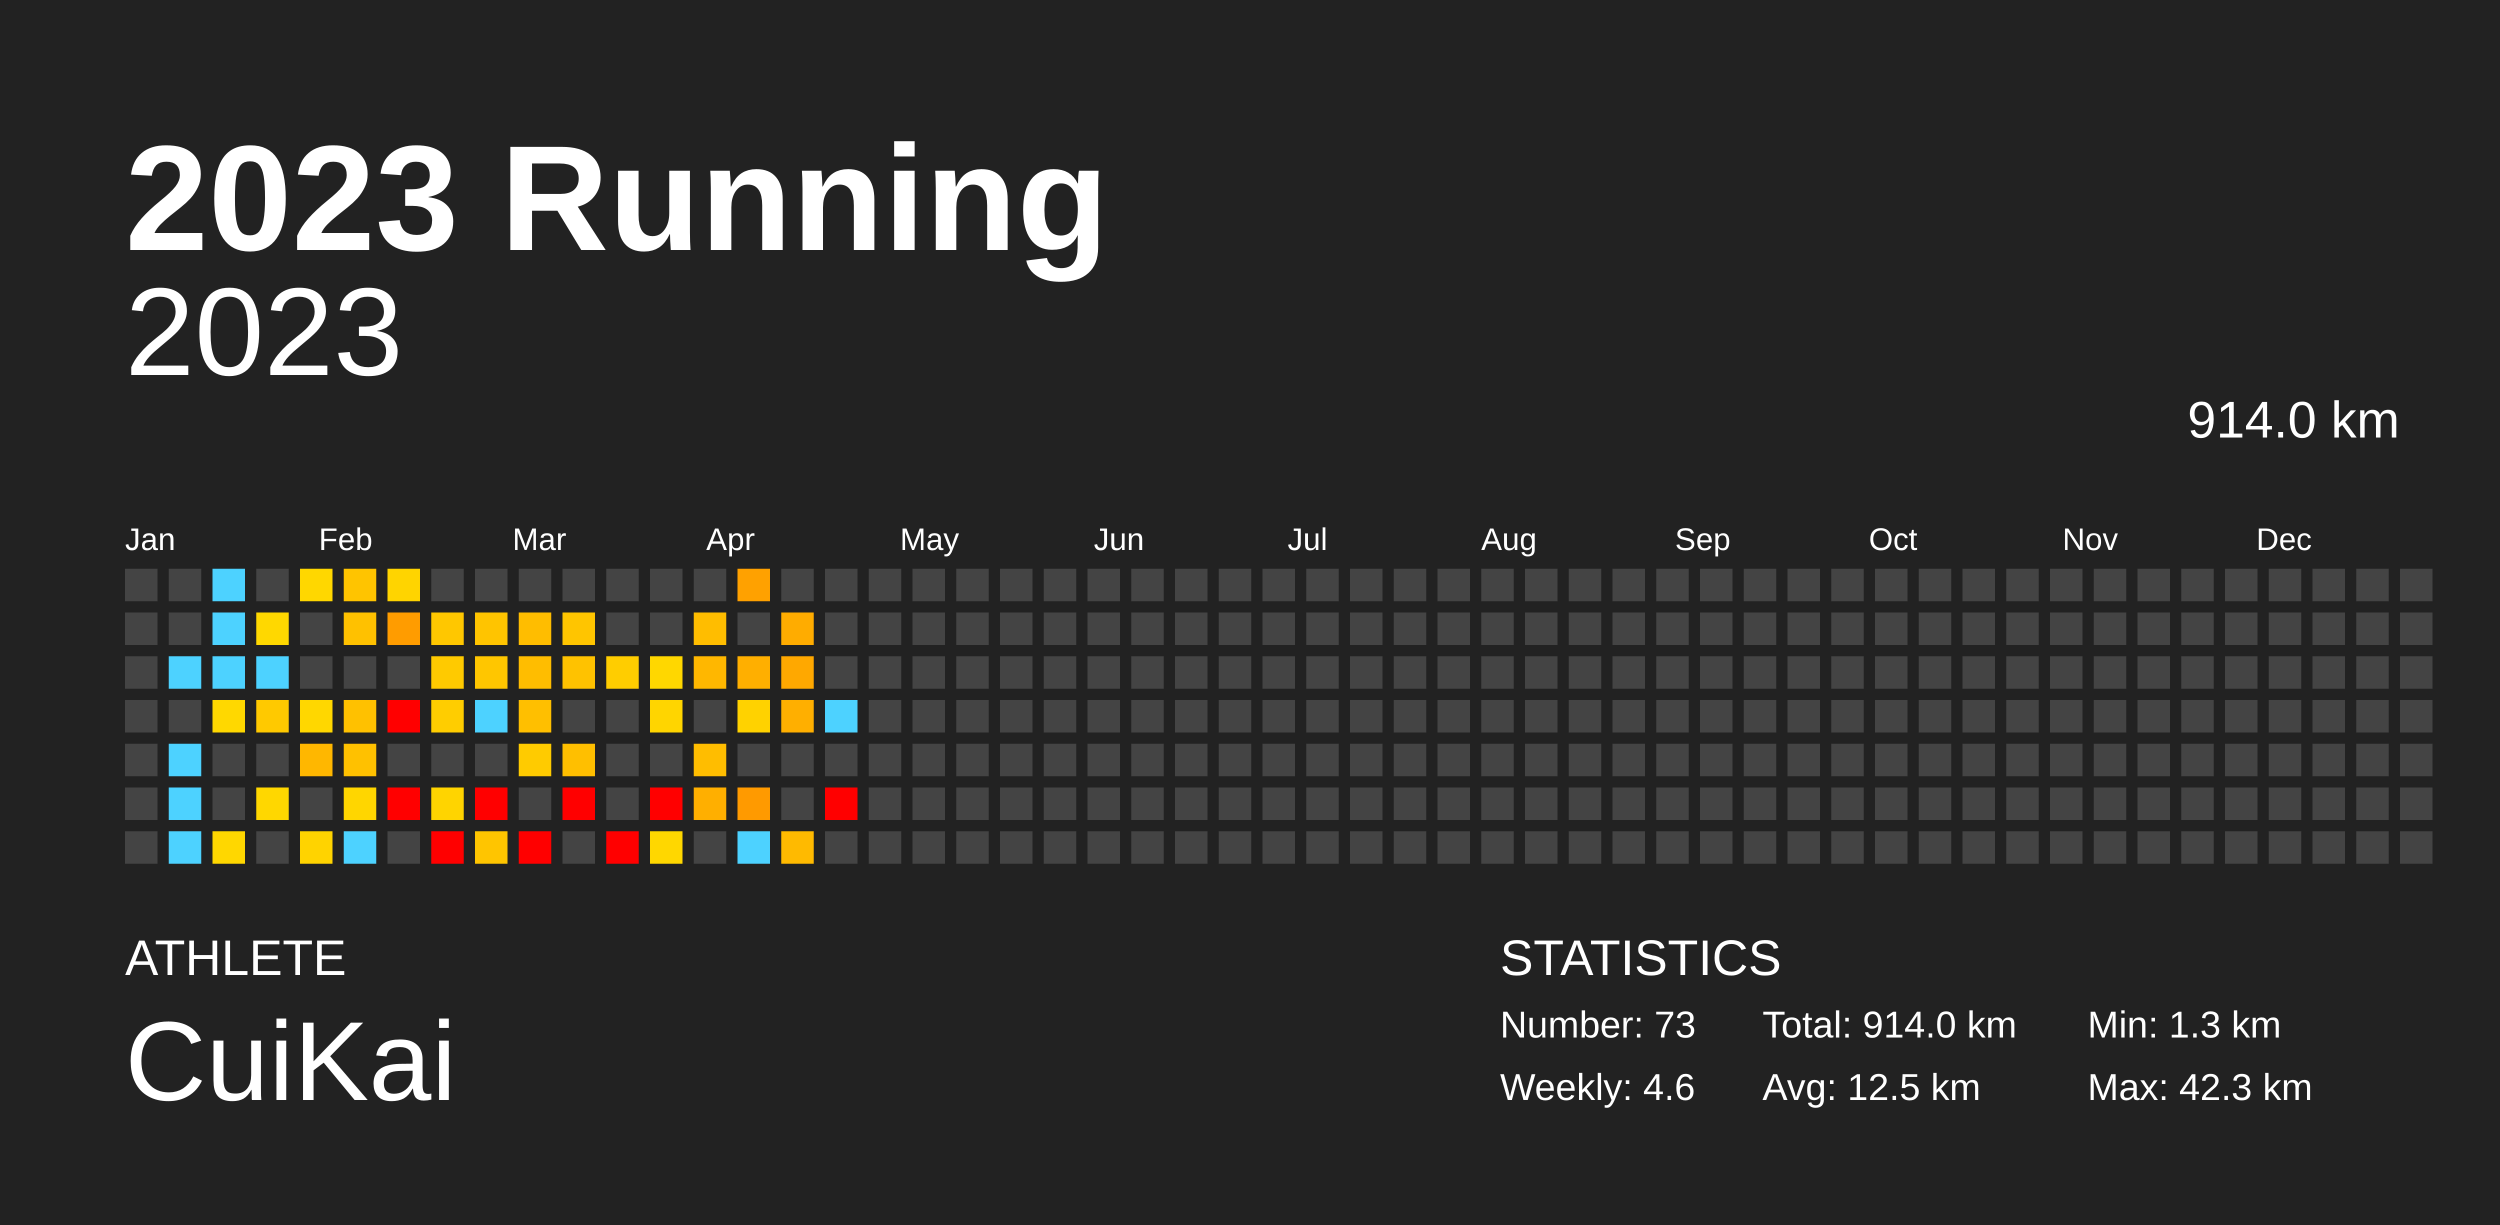
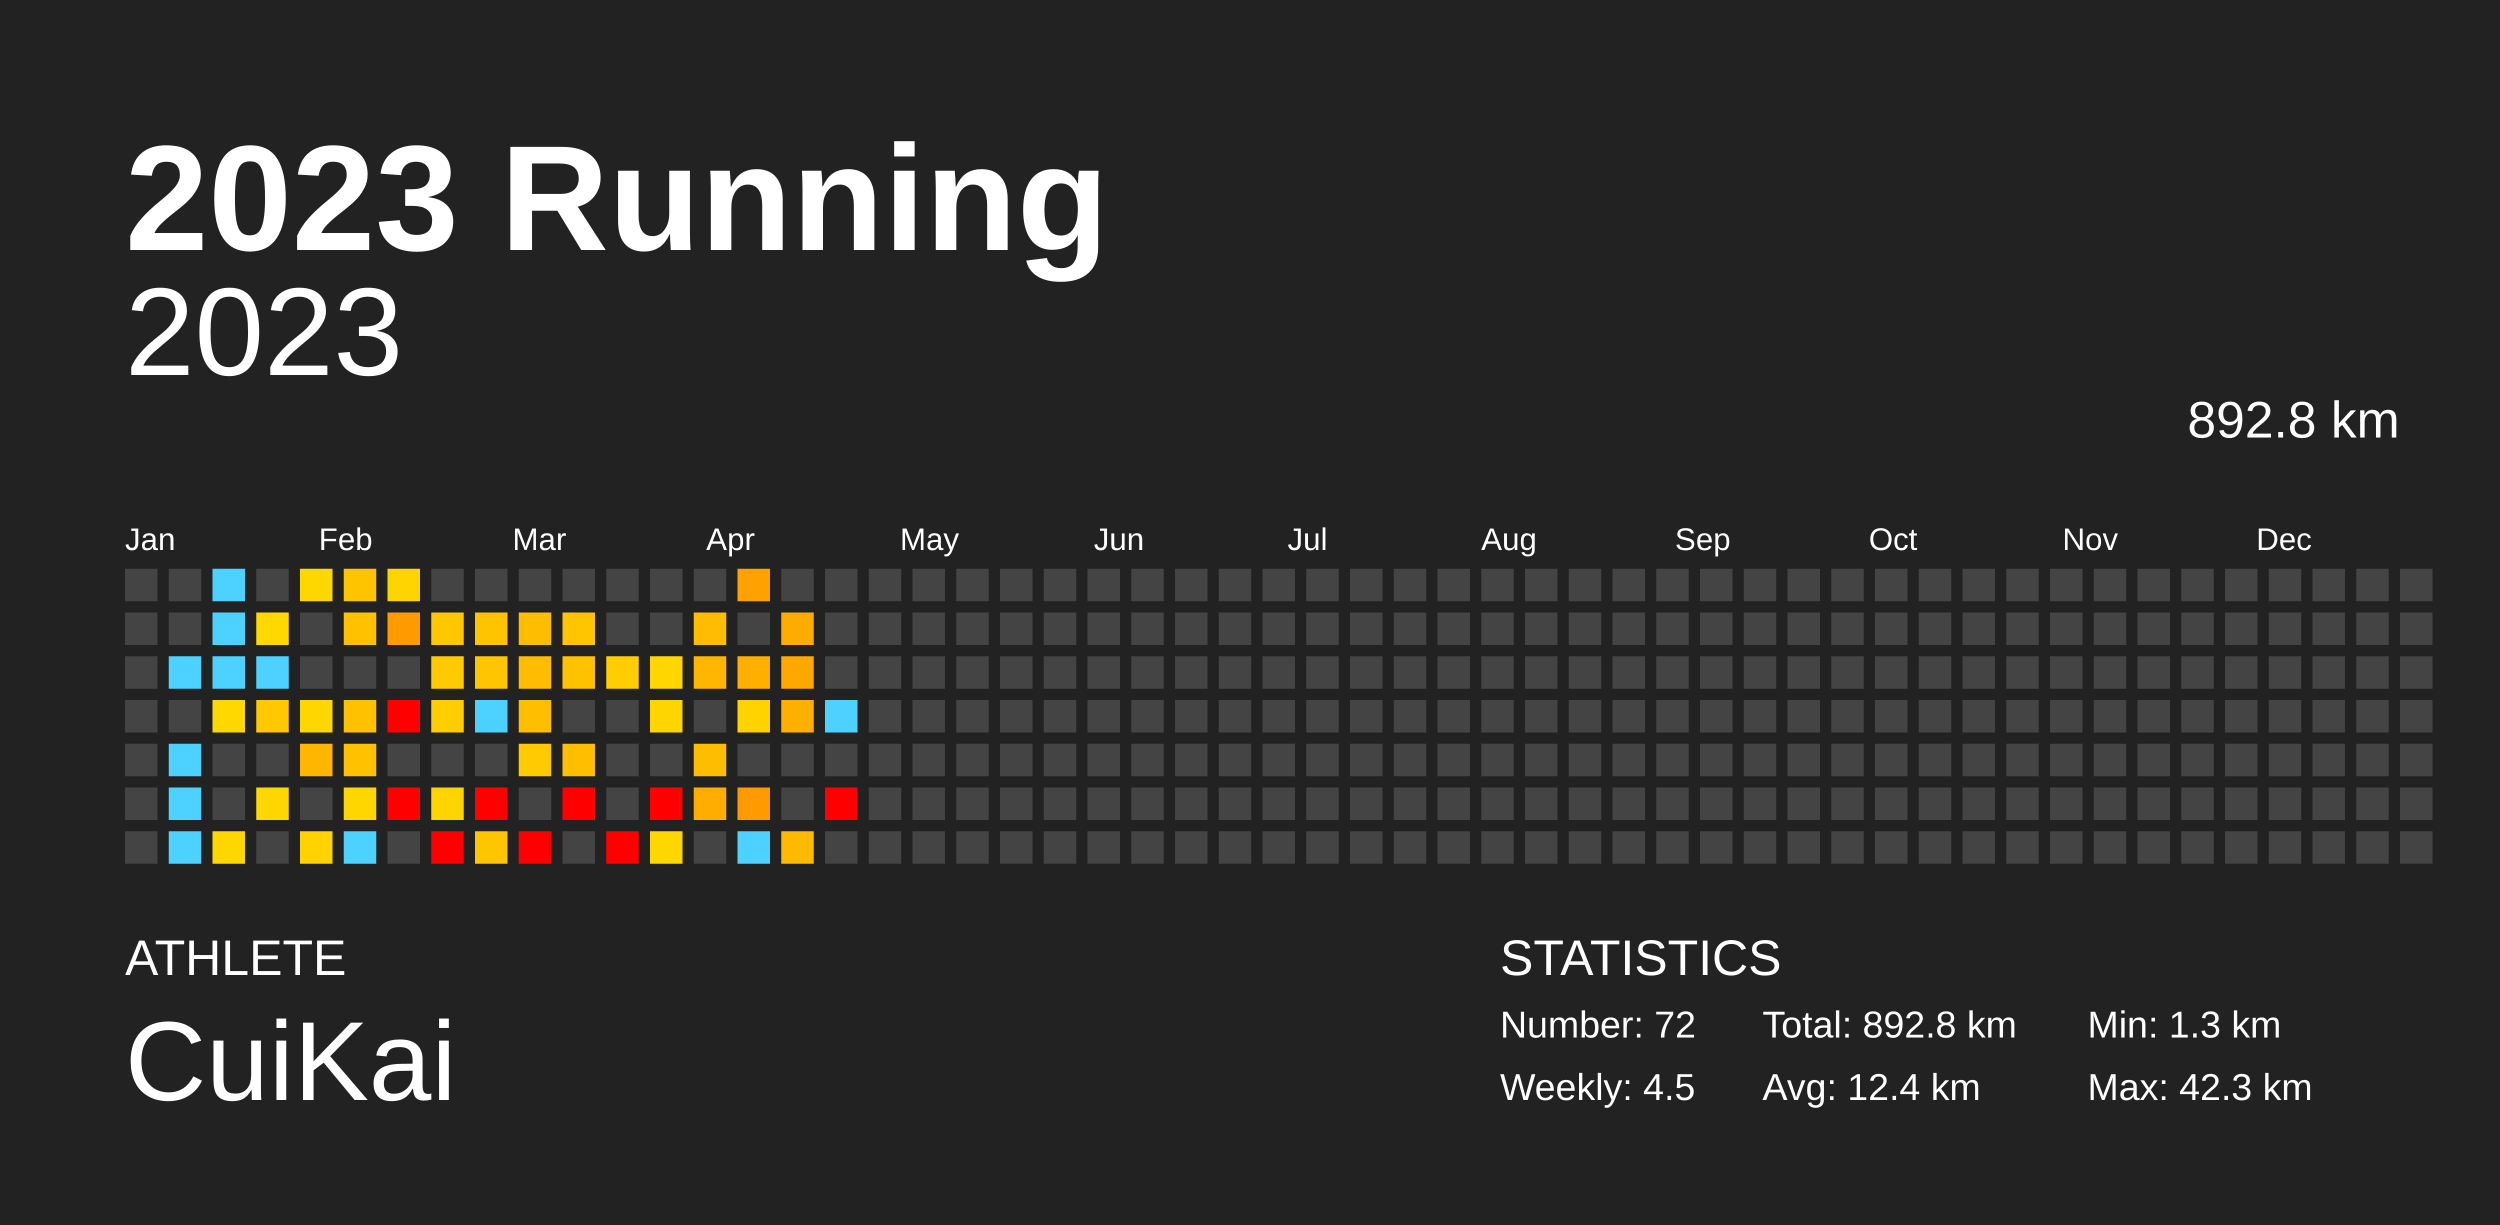
<svg xmlns="http://www.w3.org/2000/svg" baseProfile="full" height="98mm" version="1.1" viewBox="0,0,200,98" width="200mm">
  <defs />
  <rect fill="#222222" height="98" width="200" x="0" y="0" />
  <text fill="#FFFFFF" style="font-size:12px; font-family:Arial; font-weight:bold;" x="10" y="20">2023 Running</text>
  <text fill="#FFFFFF" style="font-size:4px; font-family:Arial" x="10" y="78">ATHLETE</text>
  <text fill="#FFFFFF" style="font-size:9px; font-family:Arial" x="10" y="88">CuiKai</text>
  <text fill="#FFFFFF" style="font-size:4px; font-family:Arial" x="120" y="78">STATISTICS</text>
-   <text fill="#FFFFFF" style="font-size:3px; font-family:Arial" x="120" y="83">Number: 73</text>
-   <text fill="#FFFFFF" style="font-size:3px; font-family:Arial" x="120" y="88">Weekly: 4.6</text>
-   <text fill="#FFFFFF" style="font-size:3px; font-family:Arial" x="141" y="83">Total: 914.0 km</text>
-   <text fill="#FFFFFF" style="font-size:3px; font-family:Arial" x="141" y="88">Avg: 12.5 km</text>
+   <text fill="#FFFFFF" style="font-size:3px; font-family:Arial" x="120" y="83">Number: 72</text>
+   <text fill="#FFFFFF" style="font-size:3px; font-family:Arial" x="120" y="88">Weekly: 4.5</text>
+   <text fill="#FFFFFF" style="font-size:3px; font-family:Arial" x="141" y="83">Total: 892.8 km</text>
+   <text fill="#FFFFFF" style="font-size:3px; font-family:Arial" x="141" y="88">Avg: 12.4 km</text>
  <text fill="#FFFFFF" style="font-size:3px; font-family:Arial" x="167" y="83">Min: 1.3 km</text>
  <text fill="#FFFFFF" style="font-size:3px; font-family:Arial" x="167" y="88">Max: 42.3 km</text>
  <text alignment-baseline="hanging" fill="#FFFFFF" style="font-size:10.0px; font-family:Arial;" x="10" y="30">2023</text>
-   <text alignment-baseline="hanging" fill="#FFFFFF" style="font-size:4.125px; font-family:Arial;" x="175" y="35">914.0 km</text>
+   <text alignment-baseline="hanging" fill="#FFFFFF" style="font-size:4.125px; font-family:Arial;" x="175" y="35">892.8 km</text>
  <text fill="#FFFFFF" style="font-size:2.5px; font-family:Arial" x="10.0" y="44">Jan</text>
  <text fill="#FFFFFF" style="font-size:2.5px; font-family:Arial" x="25.5" y="44">Feb</text>
  <text fill="#FFFFFF" style="font-size:2.5px; font-family:Arial" x="41.0" y="44">Mar</text>
  <text fill="#FFFFFF" style="font-size:2.5px; font-family:Arial" x="56.5" y="44">Apr</text>
  <text fill="#FFFFFF" style="font-size:2.5px; font-family:Arial" x="72.0" y="44">May</text>
  <text fill="#FFFFFF" style="font-size:2.5px; font-family:Arial" x="87.5" y="44">Jun</text>
  <text fill="#FFFFFF" style="font-size:2.5px; font-family:Arial" x="103.0" y="44">Jul</text>
  <text fill="#FFFFFF" style="font-size:2.5px; font-family:Arial" x="118.5" y="44">Aug</text>
  <text fill="#FFFFFF" style="font-size:2.5px; font-family:Arial" x="134.0" y="44">Sep</text>
  <text fill="#FFFFFF" style="font-size:2.5px; font-family:Arial" x="149.5" y="44">Oct</text>
  <text fill="#FFFFFF" style="font-size:2.5px; font-family:Arial" x="165.0" y="44">Nov</text>
  <text fill="#FFFFFF" style="font-size:2.5px; font-family:Arial" x="180.5" y="44">Dec</text>
  <rect fill="#444444" height="2.6" width="2.6" x="10.0" y="45.5" />
  <rect fill="#444444" height="2.6" width="2.6" x="10.0" y="49.0" />
  <rect fill="#444444" height="2.6" width="2.6" x="10.0" y="52.5" />
  <rect fill="#444444" height="2.6" width="2.6" x="10.0" y="56.0" />
  <rect fill="#444444" height="2.6" width="2.6" x="10.0" y="59.5" />
  <rect fill="#444444" height="2.6" width="2.6" x="10.0" y="63.0" />
  <rect fill="#444444" height="2.6" width="2.6" x="10.0" y="66.5" />
  <rect fill="#444444" height="2.6" width="2.6" x="13.5" y="45.5" />
  <rect fill="#444444" height="2.6" width="2.6" x="13.5" y="49.0" />
  <rect fill="#4dd2ff" height="2.6" width="2.6" x="13.5" y="52.5" />
  <rect fill="#444444" height="2.6" width="2.6" x="13.5" y="56.0" />
  <rect fill="#4dd2ff" height="2.6" width="2.6" x="13.5" y="59.5" />
  <rect fill="#4dd2ff" height="2.6" width="2.6" x="13.5" y="63.0" />
  <rect fill="#4dd2ff" height="2.6" width="2.6" x="13.5" y="66.5" />
  <rect fill="#4dd2ff" height="2.6" width="2.6" x="17.0" y="45.5" />
  <rect fill="#4dd2ff" height="2.6" width="2.6" x="17.0" y="49.0" />
  <rect fill="#4dd2ff" height="2.6" width="2.6" x="17.0" y="52.5" />
  <rect fill="#ffd800" height="2.6" width="2.6" x="17.0" y="56.0" />
  <rect fill="#444444" height="2.6" width="2.6" x="17.0" y="59.5" />
  <rect fill="#444444" height="2.6" width="2.6" x="17.0" y="63.0" />
  <rect fill="#ffd700" height="2.6" width="2.6" x="17.0" y="66.5" />
  <rect fill="#444444" height="2.6" width="2.6" x="20.5" y="45.5" />
  <rect fill="#ffd800" height="2.6" width="2.6" x="20.5" y="49.0" />
  <rect fill="#4dd2ff" height="2.6" width="2.6" x="20.5" y="52.5" />
-   <rect fill="#ffc900" height="2.6" width="2.6" x="20.5" y="56.0" />
+   <rect fill="#ffc800" height="2.6" width="2.6" x="20.5" y="56.0" />
  <rect fill="#444444" height="2.6" width="2.6" x="20.5" y="59.5" />
  <rect fill="#ffd700" height="2.6" width="2.6" x="20.5" y="63.0" />
  <rect fill="#444444" height="2.6" width="2.6" x="20.5" y="66.5" />
  <rect fill="#ffd700" height="2.6" width="2.6" x="24.0" y="45.5" />
  <rect fill="#444444" height="2.6" width="2.6" x="24.0" y="49.0" />
  <rect fill="#444444" height="2.6" width="2.6" x="24.0" y="52.5" />
  <rect fill="#ffd700" height="2.6" width="2.6" x="24.0" y="56.0" />
-   <rect fill="#ffb700" height="2.6" width="2.6" x="24.0" y="59.5" />
+   <rect fill="#ffb600" height="2.6" width="2.6" x="24.0" y="59.5" />
  <rect fill="#444444" height="2.6" width="2.6" x="24.0" y="63.0" />
-   <rect fill="#ffd300" height="2.6" width="2.6" x="24.0" y="66.5" />
+   <rect fill="#ffd200" height="2.6" width="2.6" x="24.0" y="66.5" />
  <rect fill="#ffc400" height="2.6" width="2.6" x="27.5" y="45.5" />
  <rect fill="#ffc100" height="2.6" width="2.6" x="27.5" y="49.0" />
  <rect fill="#444444" height="2.6" width="2.6" x="27.5" y="52.5" />
  <rect fill="#ffc100" height="2.6" width="2.6" x="27.5" y="56.0" />
  <rect fill="#ffc100" height="2.6" width="2.6" x="27.5" y="59.5" />
  <rect fill="#ffd600" height="2.6" width="2.6" x="27.5" y="63.0" />
  <rect fill="#4dd2ff" height="2.6" width="2.6" x="27.5" y="66.5" />
  <rect fill="#ffd400" height="2.6" width="2.6" x="31.0" y="45.5" />
-   <rect fill="#ff9c00" height="2.6" width="2.6" x="31.0" y="49.0" />
+   <rect fill="#ff9b00" height="2.6" width="2.6" x="31.0" y="49.0" />
  <rect fill="#444444" height="2.6" width="2.6" x="31.0" y="52.5" />
  <rect fill="red" height="2.6" width="2.6" x="31.0" y="56.0" />
  <rect fill="#444444" height="2.6" width="2.6" x="31.0" y="59.5" />
  <rect fill="red" height="2.6" width="2.6" x="31.0" y="63.0" />
  <rect fill="#444444" height="2.6" width="2.6" x="31.0" y="66.5" />
  <rect fill="#444444" height="2.6" width="2.6" x="34.5" y="45.5" />
  <rect fill="#ffc700" height="2.6" width="2.6" x="34.5" y="49.0" />
  <rect fill="#ffca00" height="2.6" width="2.6" x="34.5" y="52.5" />
  <rect fill="#ffcd00" height="2.6" width="2.6" x="34.5" y="56.0" />
  <rect fill="#444444" height="2.6" width="2.6" x="34.5" y="59.5" />
  <rect fill="#ffd400" height="2.6" width="2.6" x="34.5" y="63.0" />
  <rect fill="red" height="2.6" width="2.6" x="34.5" y="66.5" />
  <rect fill="#444444" height="2.6" width="2.6" x="38.0" y="45.5" />
  <rect fill="#ffc400" height="2.6" width="2.6" x="38.0" y="49.0" />
  <rect fill="#ffc600" height="2.6" width="2.6" x="38.0" y="52.5" />
  <rect fill="#4dd2ff" height="2.6" width="2.6" x="38.0" y="56.0" />
  <rect fill="#444444" height="2.6" width="2.6" x="38.0" y="59.5" />
  <rect fill="red" height="2.6" width="2.6" x="38.0" y="63.0" />
  <rect fill="#ffc500" height="2.6" width="2.6" x="38.0" y="66.5" />
  <rect fill="#444444" height="2.6" width="2.6" x="41.5" y="45.5" />
  <rect fill="#ffbd00" height="2.6" width="2.6" x="41.5" y="49.0" />
-   <rect fill="#ffbd00" height="2.6" width="2.6" x="41.5" y="52.5" />
-   <rect fill="#ffbf00" height="2.6" width="2.6" x="41.5" y="56.0" />
+   <rect fill="#ffbc00" height="2.6" width="2.6" x="41.5" y="52.5" />
+   <rect fill="#ffbe00" height="2.6" width="2.6" x="41.5" y="56.0" />
  <rect fill="#ffcb00" height="2.6" width="2.6" x="41.5" y="59.5" />
  <rect fill="#444444" height="2.6" width="2.6" x="41.5" y="63.0" />
  <rect fill="red" height="2.6" width="2.6" x="41.5" y="66.5" />
  <rect fill="#444444" height="2.6" width="2.6" x="45.0" y="45.5" />
  <rect fill="#ffc500" height="2.6" width="2.6" x="45.0" y="49.0" />
  <rect fill="#ffc200" height="2.6" width="2.6" x="45.0" y="52.5" />
  <rect fill="#444444" height="2.6" width="2.6" x="45.0" y="56.0" />
-   <rect fill="#ffbf00" height="2.6" width="2.6" x="45.0" y="59.5" />
+   <rect fill="#ffbe00" height="2.6" width="2.6" x="45.0" y="59.5" />
  <rect fill="red" height="2.6" width="2.6" x="45.0" y="63.0" />
  <rect fill="#444444" height="2.6" width="2.6" x="45.0" y="66.5" />
  <rect fill="#444444" height="2.6" width="2.6" x="48.5" y="45.5" />
  <rect fill="#444444" height="2.6" width="2.6" x="48.5" y="49.0" />
  <rect fill="#ffcd00" height="2.6" width="2.6" x="48.5" y="52.5" />
  <rect fill="#444444" height="2.6" width="2.6" x="48.5" y="56.0" />
  <rect fill="#444444" height="2.6" width="2.6" x="48.5" y="59.5" />
  <rect fill="#444444" height="2.6" width="2.6" x="48.5" y="63.0" />
  <rect fill="red" height="2.6" width="2.6" x="48.5" y="66.5" />
  <rect fill="#444444" height="2.6" width="2.6" x="52.0" y="45.5" />
  <rect fill="#444444" height="2.6" width="2.6" x="52.0" y="49.0" />
-   <rect fill="#ffd700" height="2.6" width="2.6" x="52.0" y="52.5" />
+   <rect fill="#ffd600" height="2.6" width="2.6" x="52.0" y="52.5" />
  <rect fill="#ffd500" height="2.6" width="2.6" x="52.0" y="56.0" />
  <rect fill="#444444" height="2.6" width="2.6" x="52.0" y="59.5" />
  <rect fill="red" height="2.6" width="2.6" x="52.0" y="63.0" />
  <rect fill="#ffd700" height="2.6" width="2.6" x="52.0" y="66.5" />
  <rect fill="#444444" height="2.6" width="2.6" x="55.5" y="45.5" />
-   <rect fill="#ffbd00" height="2.6" width="2.6" x="55.5" y="49.0" />
-   <rect fill="#ffb700" height="2.6" width="2.6" x="55.5" y="52.5" />
+   <rect fill="#ffbc00" height="2.6" width="2.6" x="55.5" y="49.0" />
+   <rect fill="#ffb600" height="2.6" width="2.6" x="55.5" y="52.5" />
  <rect fill="#444444" height="2.6" width="2.6" x="55.5" y="56.0" />
  <rect fill="#ffbd00" height="2.6" width="2.6" x="55.5" y="59.5" />
-   <rect fill="#ffaf00" height="2.6" width="2.6" x="55.5" y="63.0" />
+   <rect fill="#ffae00" height="2.6" width="2.6" x="55.5" y="63.0" />
  <rect fill="#444444" height="2.6" width="2.6" x="55.5" y="66.5" />
  <rect fill="#ffa100" height="2.6" width="2.6" x="59.0" y="45.5" />
  <rect fill="#444444" height="2.6" width="2.6" x="59.0" y="49.0" />
  <rect fill="#ffaf00" height="2.6" width="2.6" x="59.0" y="52.5" />
  <rect fill="#ffd200" height="2.6" width="2.6" x="59.0" y="56.0" />
  <rect fill="#444444" height="2.6" width="2.6" x="59.0" y="59.5" />
  <rect fill="#ff9a00" height="2.6" width="2.6" x="59.0" y="63.0" />
  <rect fill="#4dd2ff" height="2.6" width="2.6" x="59.0" y="66.5" />
  <rect fill="#444444" height="2.6" width="2.6" x="62.5" y="45.5" />
  <rect fill="#ffac00" height="2.6" width="2.6" x="62.5" y="49.0" />
  <rect fill="#ffa800" height="2.6" width="2.6" x="62.5" y="52.5" />
  <rect fill="#ffaf00" height="2.6" width="2.6" x="62.5" y="56.0" />
  <rect fill="#444444" height="2.6" width="2.6" x="62.5" y="59.5" />
  <rect fill="#444444" height="2.6" width="2.6" x="62.5" y="63.0" />
  <rect fill="#ffba00" height="2.6" width="2.6" x="62.5" y="66.5" />
  <rect fill="#444444" height="2.6" width="2.6" x="66.0" y="45.5" />
  <rect fill="#444444" height="2.6" width="2.6" x="66.0" y="49.0" />
  <rect fill="#444444" height="2.6" width="2.6" x="66.0" y="52.5" />
  <rect fill="#4dd2ff" height="2.6" width="2.6" x="66.0" y="56.0" />
  <rect fill="#444444" height="2.6" width="2.6" x="66.0" y="59.5" />
  <rect fill="red" height="2.6" width="2.6" x="66.0" y="63.0" />
  <rect fill="#444444" height="2.6" width="2.6" x="66.0" y="66.5" />
  <rect fill="#444444" height="2.6" width="2.6" x="69.5" y="45.5" />
  <rect fill="#444444" height="2.6" width="2.6" x="69.5" y="49.0" />
  <rect fill="#444444" height="2.6" width="2.6" x="69.5" y="52.5" />
  <rect fill="#444444" height="2.6" width="2.6" x="69.5" y="56.0" />
  <rect fill="#444444" height="2.6" width="2.6" x="69.5" y="59.5" />
  <rect fill="#444444" height="2.6" width="2.6" x="69.5" y="63.0" />
  <rect fill="#444444" height="2.6" width="2.6" x="69.5" y="66.5" />
  <rect fill="#444444" height="2.6" width="2.6" x="73.0" y="45.5" />
  <rect fill="#444444" height="2.6" width="2.6" x="73.0" y="49.0" />
  <rect fill="#444444" height="2.6" width="2.6" x="73.0" y="52.5" />
  <rect fill="#444444" height="2.6" width="2.6" x="73.0" y="56.0" />
  <rect fill="#444444" height="2.6" width="2.6" x="73.0" y="59.5" />
  <rect fill="#444444" height="2.6" width="2.6" x="73.0" y="63.0" />
  <rect fill="#444444" height="2.6" width="2.6" x="73.0" y="66.5" />
  <rect fill="#444444" height="2.6" width="2.6" x="76.5" y="45.5" />
  <rect fill="#444444" height="2.6" width="2.6" x="76.5" y="49.0" />
  <rect fill="#444444" height="2.6" width="2.6" x="76.5" y="52.5" />
  <rect fill="#444444" height="2.6" width="2.6" x="76.5" y="56.0" />
  <rect fill="#444444" height="2.6" width="2.6" x="76.5" y="59.5" />
  <rect fill="#444444" height="2.6" width="2.6" x="76.5" y="63.0" />
  <rect fill="#444444" height="2.6" width="2.6" x="76.5" y="66.5" />
  <rect fill="#444444" height="2.6" width="2.6" x="80.0" y="45.5" />
  <rect fill="#444444" height="2.6" width="2.6" x="80.0" y="49.0" />
  <rect fill="#444444" height="2.6" width="2.6" x="80.0" y="52.5" />
  <rect fill="#444444" height="2.6" width="2.6" x="80.0" y="56.0" />
  <rect fill="#444444" height="2.6" width="2.6" x="80.0" y="59.5" />
  <rect fill="#444444" height="2.6" width="2.6" x="80.0" y="63.0" />
  <rect fill="#444444" height="2.6" width="2.6" x="80.0" y="66.5" />
  <rect fill="#444444" height="2.6" width="2.6" x="83.5" y="45.5" />
  <rect fill="#444444" height="2.6" width="2.6" x="83.5" y="49.0" />
  <rect fill="#444444" height="2.6" width="2.6" x="83.5" y="52.5" />
  <rect fill="#444444" height="2.6" width="2.6" x="83.5" y="56.0" />
  <rect fill="#444444" height="2.6" width="2.6" x="83.5" y="59.5" />
  <rect fill="#444444" height="2.6" width="2.6" x="83.5" y="63.0" />
  <rect fill="#444444" height="2.6" width="2.6" x="83.5" y="66.5" />
  <rect fill="#444444" height="2.6" width="2.6" x="87.0" y="45.5" />
  <rect fill="#444444" height="2.6" width="2.6" x="87.0" y="49.0" />
  <rect fill="#444444" height="2.6" width="2.6" x="87.0" y="52.5" />
  <rect fill="#444444" height="2.6" width="2.6" x="87.0" y="56.0" />
  <rect fill="#444444" height="2.6" width="2.6" x="87.0" y="59.5" />
  <rect fill="#444444" height="2.6" width="2.6" x="87.0" y="63.0" />
  <rect fill="#444444" height="2.6" width="2.6" x="87.0" y="66.5" />
  <rect fill="#444444" height="2.6" width="2.6" x="90.5" y="45.5" />
  <rect fill="#444444" height="2.6" width="2.6" x="90.5" y="49.0" />
  <rect fill="#444444" height="2.6" width="2.6" x="90.5" y="52.5" />
  <rect fill="#444444" height="2.6" width="2.6" x="90.5" y="56.0" />
  <rect fill="#444444" height="2.6" width="2.6" x="90.5" y="59.5" />
  <rect fill="#444444" height="2.6" width="2.6" x="90.5" y="63.0" />
  <rect fill="#444444" height="2.6" width="2.6" x="90.5" y="66.5" />
  <rect fill="#444444" height="2.6" width="2.6" x="94.0" y="45.5" />
  <rect fill="#444444" height="2.6" width="2.6" x="94.0" y="49.0" />
  <rect fill="#444444" height="2.6" width="2.6" x="94.0" y="52.5" />
  <rect fill="#444444" height="2.6" width="2.6" x="94.0" y="56.0" />
  <rect fill="#444444" height="2.6" width="2.6" x="94.0" y="59.5" />
  <rect fill="#444444" height="2.6" width="2.6" x="94.0" y="63.0" />
  <rect fill="#444444" height="2.6" width="2.6" x="94.0" y="66.5" />
  <rect fill="#444444" height="2.6" width="2.6" x="97.5" y="45.5" />
  <rect fill="#444444" height="2.6" width="2.6" x="97.5" y="49.0" />
  <rect fill="#444444" height="2.6" width="2.6" x="97.5" y="52.5" />
  <rect fill="#444444" height="2.6" width="2.6" x="97.5" y="56.0" />
  <rect fill="#444444" height="2.6" width="2.6" x="97.5" y="59.5" />
  <rect fill="#444444" height="2.6" width="2.6" x="97.5" y="63.0" />
  <rect fill="#444444" height="2.6" width="2.6" x="97.5" y="66.5" />
  <rect fill="#444444" height="2.6" width="2.6" x="101.0" y="45.5" />
  <rect fill="#444444" height="2.6" width="2.6" x="101.0" y="49.0" />
  <rect fill="#444444" height="2.6" width="2.6" x="101.0" y="52.5" />
  <rect fill="#444444" height="2.6" width="2.6" x="101.0" y="56.0" />
  <rect fill="#444444" height="2.6" width="2.6" x="101.0" y="59.5" />
  <rect fill="#444444" height="2.6" width="2.6" x="101.0" y="63.0" />
  <rect fill="#444444" height="2.6" width="2.6" x="101.0" y="66.5" />
  <rect fill="#444444" height="2.6" width="2.6" x="104.5" y="45.5" />
  <rect fill="#444444" height="2.6" width="2.6" x="104.5" y="49.0" />
  <rect fill="#444444" height="2.6" width="2.6" x="104.5" y="52.5" />
  <rect fill="#444444" height="2.6" width="2.6" x="104.5" y="56.0" />
  <rect fill="#444444" height="2.6" width="2.6" x="104.5" y="59.5" />
  <rect fill="#444444" height="2.6" width="2.6" x="104.5" y="63.0" />
  <rect fill="#444444" height="2.6" width="2.6" x="104.5" y="66.5" />
  <rect fill="#444444" height="2.6" width="2.6" x="108.0" y="45.5" />
  <rect fill="#444444" height="2.6" width="2.6" x="108.0" y="49.0" />
  <rect fill="#444444" height="2.6" width="2.6" x="108.0" y="52.5" />
  <rect fill="#444444" height="2.6" width="2.6" x="108.0" y="56.0" />
  <rect fill="#444444" height="2.6" width="2.6" x="108.0" y="59.5" />
  <rect fill="#444444" height="2.6" width="2.6" x="108.0" y="63.0" />
  <rect fill="#444444" height="2.6" width="2.6" x="108.0" y="66.5" />
  <rect fill="#444444" height="2.6" width="2.6" x="111.5" y="45.5" />
  <rect fill="#444444" height="2.6" width="2.6" x="111.5" y="49.0" />
  <rect fill="#444444" height="2.6" width="2.6" x="111.5" y="52.5" />
  <rect fill="#444444" height="2.6" width="2.6" x="111.5" y="56.0" />
  <rect fill="#444444" height="2.6" width="2.6" x="111.5" y="59.5" />
  <rect fill="#444444" height="2.6" width="2.6" x="111.5" y="63.0" />
  <rect fill="#444444" height="2.6" width="2.6" x="111.5" y="66.5" />
  <rect fill="#444444" height="2.6" width="2.6" x="115.0" y="45.5" />
  <rect fill="#444444" height="2.6" width="2.6" x="115.0" y="49.0" />
  <rect fill="#444444" height="2.6" width="2.6" x="115.0" y="52.5" />
  <rect fill="#444444" height="2.6" width="2.6" x="115.0" y="56.0" />
  <rect fill="#444444" height="2.6" width="2.6" x="115.0" y="59.5" />
  <rect fill="#444444" height="2.6" width="2.6" x="115.0" y="63.0" />
  <rect fill="#444444" height="2.6" width="2.6" x="115.0" y="66.5" />
  <rect fill="#444444" height="2.6" width="2.6" x="118.5" y="45.5" />
  <rect fill="#444444" height="2.6" width="2.6" x="118.5" y="49.0" />
  <rect fill="#444444" height="2.6" width="2.6" x="118.5" y="52.5" />
  <rect fill="#444444" height="2.6" width="2.6" x="118.5" y="56.0" />
  <rect fill="#444444" height="2.6" width="2.6" x="118.5" y="59.5" />
  <rect fill="#444444" height="2.6" width="2.6" x="118.5" y="63.0" />
  <rect fill="#444444" height="2.6" width="2.6" x="118.5" y="66.5" />
  <rect fill="#444444" height="2.6" width="2.6" x="122.0" y="45.5" />
  <rect fill="#444444" height="2.6" width="2.6" x="122.0" y="49.0" />
  <rect fill="#444444" height="2.6" width="2.6" x="122.0" y="52.5" />
  <rect fill="#444444" height="2.6" width="2.6" x="122.0" y="56.0" />
  <rect fill="#444444" height="2.6" width="2.6" x="122.0" y="59.5" />
  <rect fill="#444444" height="2.6" width="2.6" x="122.0" y="63.0" />
  <rect fill="#444444" height="2.6" width="2.6" x="122.0" y="66.5" />
  <rect fill="#444444" height="2.6" width="2.6" x="125.5" y="45.5" />
  <rect fill="#444444" height="2.6" width="2.6" x="125.5" y="49.0" />
  <rect fill="#444444" height="2.6" width="2.6" x="125.5" y="52.5" />
  <rect fill="#444444" height="2.6" width="2.6" x="125.5" y="56.0" />
  <rect fill="#444444" height="2.6" width="2.6" x="125.5" y="59.5" />
  <rect fill="#444444" height="2.6" width="2.6" x="125.5" y="63.0" />
  <rect fill="#444444" height="2.6" width="2.6" x="125.5" y="66.5" />
  <rect fill="#444444" height="2.6" width="2.6" x="129.0" y="45.5" />
  <rect fill="#444444" height="2.6" width="2.6" x="129.0" y="49.0" />
  <rect fill="#444444" height="2.6" width="2.6" x="129.0" y="52.5" />
  <rect fill="#444444" height="2.6" width="2.6" x="129.0" y="56.0" />
  <rect fill="#444444" height="2.6" width="2.6" x="129.0" y="59.5" />
  <rect fill="#444444" height="2.6" width="2.6" x="129.0" y="63.0" />
  <rect fill="#444444" height="2.6" width="2.6" x="129.0" y="66.5" />
  <rect fill="#444444" height="2.6" width="2.6" x="132.5" y="45.5" />
  <rect fill="#444444" height="2.6" width="2.6" x="132.5" y="49.0" />
  <rect fill="#444444" height="2.6" width="2.6" x="132.5" y="52.5" />
  <rect fill="#444444" height="2.6" width="2.6" x="132.5" y="56.0" />
  <rect fill="#444444" height="2.6" width="2.6" x="132.5" y="59.5" />
  <rect fill="#444444" height="2.6" width="2.6" x="132.5" y="63.0" />
  <rect fill="#444444" height="2.6" width="2.6" x="132.5" y="66.5" />
  <rect fill="#444444" height="2.6" width="2.6" x="136.0" y="45.5" />
  <rect fill="#444444" height="2.6" width="2.6" x="136.0" y="49.0" />
  <rect fill="#444444" height="2.6" width="2.6" x="136.0" y="52.5" />
  <rect fill="#444444" height="2.6" width="2.6" x="136.0" y="56.0" />
  <rect fill="#444444" height="2.6" width="2.6" x="136.0" y="59.5" />
  <rect fill="#444444" height="2.6" width="2.6" x="136.0" y="63.0" />
  <rect fill="#444444" height="2.6" width="2.6" x="136.0" y="66.5" />
  <rect fill="#444444" height="2.6" width="2.6" x="139.5" y="45.5" />
  <rect fill="#444444" height="2.6" width="2.6" x="139.5" y="49.0" />
  <rect fill="#444444" height="2.6" width="2.6" x="139.5" y="52.5" />
  <rect fill="#444444" height="2.6" width="2.6" x="139.5" y="56.0" />
  <rect fill="#444444" height="2.6" width="2.6" x="139.5" y="59.5" />
  <rect fill="#444444" height="2.6" width="2.6" x="139.5" y="63.0" />
  <rect fill="#444444" height="2.6" width="2.6" x="139.5" y="66.5" />
  <rect fill="#444444" height="2.6" width="2.6" x="143.0" y="45.5" />
  <rect fill="#444444" height="2.6" width="2.6" x="143.0" y="49.0" />
  <rect fill="#444444" height="2.6" width="2.6" x="143.0" y="52.5" />
  <rect fill="#444444" height="2.6" width="2.6" x="143.0" y="56.0" />
  <rect fill="#444444" height="2.6" width="2.6" x="143.0" y="59.5" />
  <rect fill="#444444" height="2.6" width="2.6" x="143.0" y="63.0" />
  <rect fill="#444444" height="2.6" width="2.6" x="143.0" y="66.5" />
  <rect fill="#444444" height="2.6" width="2.6" x="146.5" y="45.5" />
  <rect fill="#444444" height="2.6" width="2.6" x="146.5" y="49.0" />
  <rect fill="#444444" height="2.6" width="2.6" x="146.5" y="52.5" />
  <rect fill="#444444" height="2.6" width="2.6" x="146.5" y="56.0" />
  <rect fill="#444444" height="2.6" width="2.6" x="146.5" y="59.5" />
  <rect fill="#444444" height="2.6" width="2.6" x="146.5" y="63.0" />
  <rect fill="#444444" height="2.6" width="2.6" x="146.5" y="66.5" />
  <rect fill="#444444" height="2.6" width="2.6" x="150.0" y="45.5" />
  <rect fill="#444444" height="2.6" width="2.6" x="150.0" y="49.0" />
  <rect fill="#444444" height="2.6" width="2.6" x="150.0" y="52.5" />
  <rect fill="#444444" height="2.6" width="2.6" x="150.0" y="56.0" />
  <rect fill="#444444" height="2.6" width="2.6" x="150.0" y="59.5" />
  <rect fill="#444444" height="2.6" width="2.6" x="150.0" y="63.0" />
  <rect fill="#444444" height="2.6" width="2.6" x="150.0" y="66.5" />
  <rect fill="#444444" height="2.6" width="2.6" x="153.5" y="45.5" />
  <rect fill="#444444" height="2.6" width="2.6" x="153.5" y="49.0" />
  <rect fill="#444444" height="2.6" width="2.6" x="153.5" y="52.5" />
  <rect fill="#444444" height="2.6" width="2.6" x="153.5" y="56.0" />
  <rect fill="#444444" height="2.6" width="2.6" x="153.5" y="59.5" />
  <rect fill="#444444" height="2.6" width="2.6" x="153.5" y="63.0" />
  <rect fill="#444444" height="2.6" width="2.6" x="153.5" y="66.5" />
  <rect fill="#444444" height="2.6" width="2.6" x="157.0" y="45.5" />
  <rect fill="#444444" height="2.6" width="2.6" x="157.0" y="49.0" />
  <rect fill="#444444" height="2.6" width="2.6" x="157.0" y="52.5" />
  <rect fill="#444444" height="2.6" width="2.6" x="157.0" y="56.0" />
  <rect fill="#444444" height="2.6" width="2.6" x="157.0" y="59.5" />
  <rect fill="#444444" height="2.6" width="2.6" x="157.0" y="63.0" />
  <rect fill="#444444" height="2.6" width="2.6" x="157.0" y="66.5" />
  <rect fill="#444444" height="2.6" width="2.6" x="160.5" y="45.5" />
  <rect fill="#444444" height="2.6" width="2.6" x="160.5" y="49.0" />
  <rect fill="#444444" height="2.6" width="2.6" x="160.5" y="52.5" />
  <rect fill="#444444" height="2.6" width="2.6" x="160.5" y="56.0" />
  <rect fill="#444444" height="2.6" width="2.6" x="160.5" y="59.5" />
  <rect fill="#444444" height="2.6" width="2.6" x="160.5" y="63.0" />
  <rect fill="#444444" height="2.6" width="2.6" x="160.5" y="66.5" />
  <rect fill="#444444" height="2.6" width="2.6" x="164.0" y="45.5" />
  <rect fill="#444444" height="2.6" width="2.6" x="164.0" y="49.0" />
  <rect fill="#444444" height="2.6" width="2.6" x="164.0" y="52.5" />
  <rect fill="#444444" height="2.6" width="2.6" x="164.0" y="56.0" />
  <rect fill="#444444" height="2.6" width="2.6" x="164.0" y="59.5" />
  <rect fill="#444444" height="2.6" width="2.6" x="164.0" y="63.0" />
  <rect fill="#444444" height="2.6" width="2.6" x="164.0" y="66.5" />
  <rect fill="#444444" height="2.6" width="2.6" x="167.5" y="45.5" />
  <rect fill="#444444" height="2.6" width="2.6" x="167.5" y="49.0" />
  <rect fill="#444444" height="2.6" width="2.6" x="167.5" y="52.5" />
  <rect fill="#444444" height="2.6" width="2.6" x="167.5" y="56.0" />
  <rect fill="#444444" height="2.6" width="2.6" x="167.5" y="59.5" />
  <rect fill="#444444" height="2.6" width="2.6" x="167.5" y="63.0" />
  <rect fill="#444444" height="2.6" width="2.6" x="167.5" y="66.5" />
  <rect fill="#444444" height="2.6" width="2.6" x="171.0" y="45.5" />
  <rect fill="#444444" height="2.6" width="2.6" x="171.0" y="49.0" />
  <rect fill="#444444" height="2.6" width="2.6" x="171.0" y="52.5" />
  <rect fill="#444444" height="2.6" width="2.6" x="171.0" y="56.0" />
  <rect fill="#444444" height="2.6" width="2.6" x="171.0" y="59.5" />
  <rect fill="#444444" height="2.6" width="2.6" x="171.0" y="63.0" />
  <rect fill="#444444" height="2.6" width="2.6" x="171.0" y="66.5" />
  <rect fill="#444444" height="2.6" width="2.6" x="174.5" y="45.5" />
  <rect fill="#444444" height="2.6" width="2.6" x="174.5" y="49.0" />
  <rect fill="#444444" height="2.6" width="2.6" x="174.5" y="52.5" />
  <rect fill="#444444" height="2.6" width="2.6" x="174.5" y="56.0" />
  <rect fill="#444444" height="2.6" width="2.6" x="174.5" y="59.5" />
  <rect fill="#444444" height="2.6" width="2.6" x="174.5" y="63.0" />
  <rect fill="#444444" height="2.6" width="2.6" x="174.5" y="66.5" />
  <rect fill="#444444" height="2.6" width="2.6" x="178.0" y="45.5" />
  <rect fill="#444444" height="2.6" width="2.6" x="178.0" y="49.0" />
  <rect fill="#444444" height="2.6" width="2.6" x="178.0" y="52.5" />
  <rect fill="#444444" height="2.6" width="2.6" x="178.0" y="56.0" />
  <rect fill="#444444" height="2.6" width="2.6" x="178.0" y="59.5" />
  <rect fill="#444444" height="2.6" width="2.6" x="178.0" y="63.0" />
  <rect fill="#444444" height="2.6" width="2.6" x="178.0" y="66.5" />
  <rect fill="#444444" height="2.6" width="2.6" x="181.5" y="45.5" />
  <rect fill="#444444" height="2.6" width="2.6" x="181.5" y="49.0" />
  <rect fill="#444444" height="2.6" width="2.6" x="181.5" y="52.5" />
  <rect fill="#444444" height="2.6" width="2.6" x="181.5" y="56.0" />
  <rect fill="#444444" height="2.6" width="2.6" x="181.5" y="59.5" />
  <rect fill="#444444" height="2.6" width="2.6" x="181.5" y="63.0" />
  <rect fill="#444444" height="2.6" width="2.6" x="181.5" y="66.5" />
  <rect fill="#444444" height="2.6" width="2.6" x="185.0" y="45.5" />
  <rect fill="#444444" height="2.6" width="2.6" x="185.0" y="49.0" />
  <rect fill="#444444" height="2.6" width="2.6" x="185.0" y="52.5" />
  <rect fill="#444444" height="2.6" width="2.6" x="185.0" y="56.0" />
  <rect fill="#444444" height="2.6" width="2.6" x="185.0" y="59.5" />
  <rect fill="#444444" height="2.6" width="2.6" x="185.0" y="63.0" />
  <rect fill="#444444" height="2.6" width="2.6" x="185.0" y="66.5" />
  <rect fill="#444444" height="2.6" width="2.6" x="188.5" y="45.5" />
  <rect fill="#444444" height="2.6" width="2.6" x="188.5" y="49.0" />
  <rect fill="#444444" height="2.6" width="2.6" x="188.5" y="52.5" />
  <rect fill="#444444" height="2.6" width="2.6" x="188.5" y="56.0" />
  <rect fill="#444444" height="2.6" width="2.6" x="188.5" y="59.5" />
  <rect fill="#444444" height="2.6" width="2.6" x="188.5" y="63.0" />
  <rect fill="#444444" height="2.6" width="2.6" x="188.5" y="66.5" />
  <rect fill="#444444" height="2.6" width="2.6" x="192.0" y="45.5" />
  <rect fill="#444444" height="2.6" width="2.6" x="192.0" y="49.0" />
  <rect fill="#444444" height="2.6" width="2.6" x="192.0" y="52.5" />
  <rect fill="#444444" height="2.6" width="2.6" x="192.0" y="56.0" />
  <rect fill="#444444" height="2.6" width="2.6" x="192.0" y="59.5" />
  <rect fill="#444444" height="2.6" width="2.6" x="192.0" y="63.0" />
  <rect fill="#444444" height="2.6" width="2.6" x="192.0" y="66.5" />
</svg>
